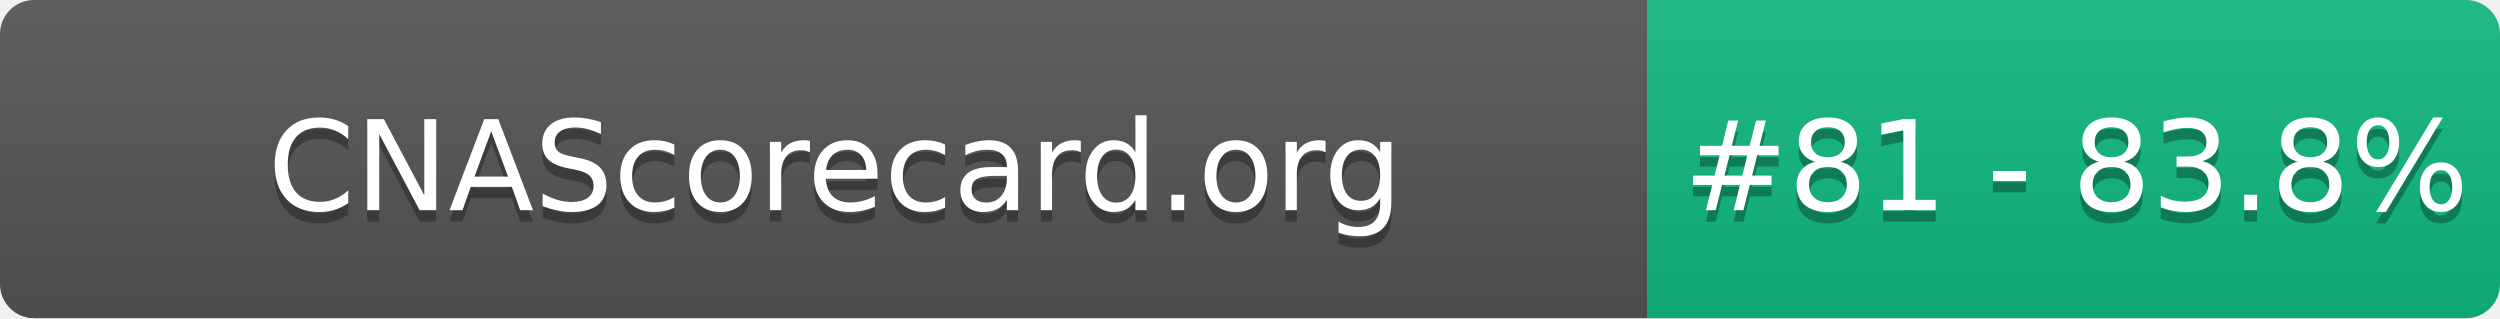
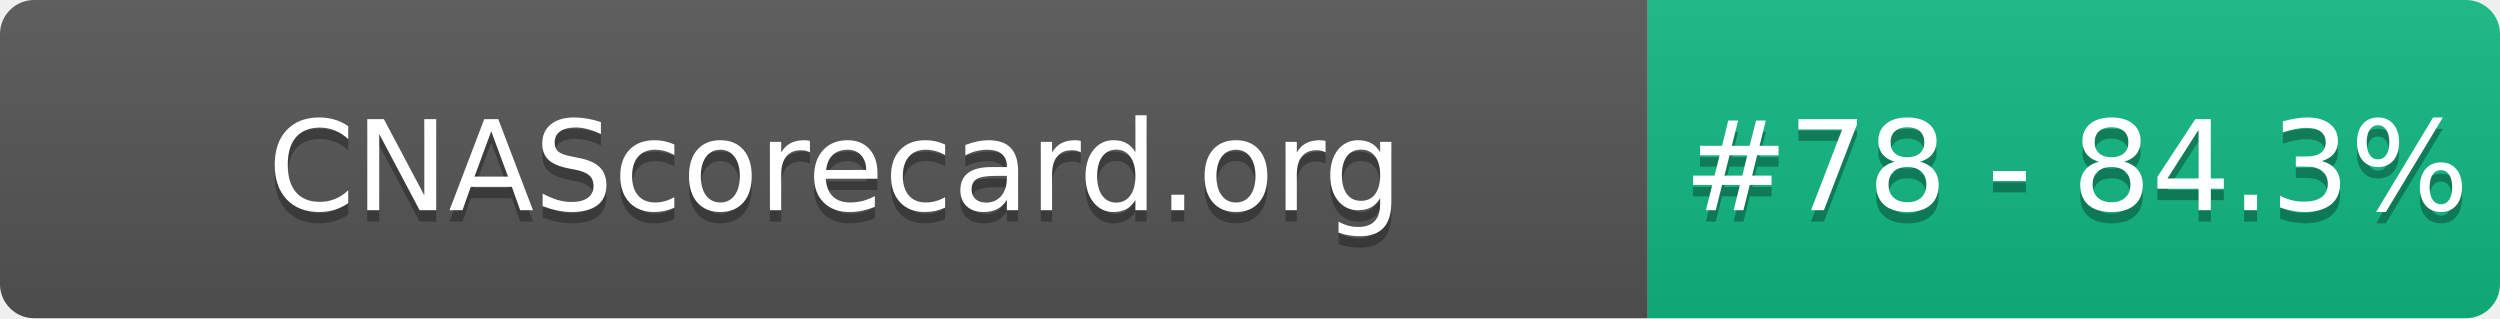
- <svg xmlns="http://www.w3.org/2000/svg" width="220" height="28" role="img" aria-label="CNAScorecard.org: #81 - 83.8%">
+ <svg xmlns="http://www.w3.org/2000/svg" width="220" height="28" role="img" aria-label="CNAScorecard.org: #78 - 84.3%">
  <linearGradient id="s" x2="0" y2="100%">
    <stop offset="0" stop-color="#bbb" stop-opacity=".1" />
    <stop offset="1" stop-opacity=".1" />
  </linearGradient>
  <clipPath id="r">
    <rect width="220" height="28" rx="3" fill="#fff" />
  </clipPath>
  <g clip-path="url(#r)">
    <rect width="145" height="28" fill="#555" />
    <rect x="145" width="75" height="28" fill="#10B981" />
    <rect width="220" height="28" fill="url(#s)" />
  </g>
  <g fill="#fff" text-anchor="middle" font-family="Verdana,Geneva,DejaVu Sans,sans-serif" text-rendering="geometricPrecision" font-size="110">
    <text aria-hidden="true" x="735" y="195" fill="#010101" fill-opacity=".3" transform="scale(.1)" textLength="1350">CNAScorecard.org</text>
    <text x="735" y="185" transform="scale(.1)" fill="#fff" textLength="1350">CNAScorecard.org</text>
-     <text aria-hidden="true" x="1827" y="195" fill="#010101" fill-opacity=".3" transform="scale(.1)" textLength="605">#81 - 83.8%</text>
-     <text x="1827" y="185" transform="scale(.1)" fill="#fff" textLength="605">#81 - 83.8%</text>
+     <text aria-hidden="true" x="1827" y="195" fill="#010101" fill-opacity=".3" transform="scale(.1)" textLength="605">#78 - 84.3%</text>
+     <text x="1827" y="185" transform="scale(.1)" fill="#fff" textLength="605">#78 - 84.3%</text>
  </g>
</svg>
